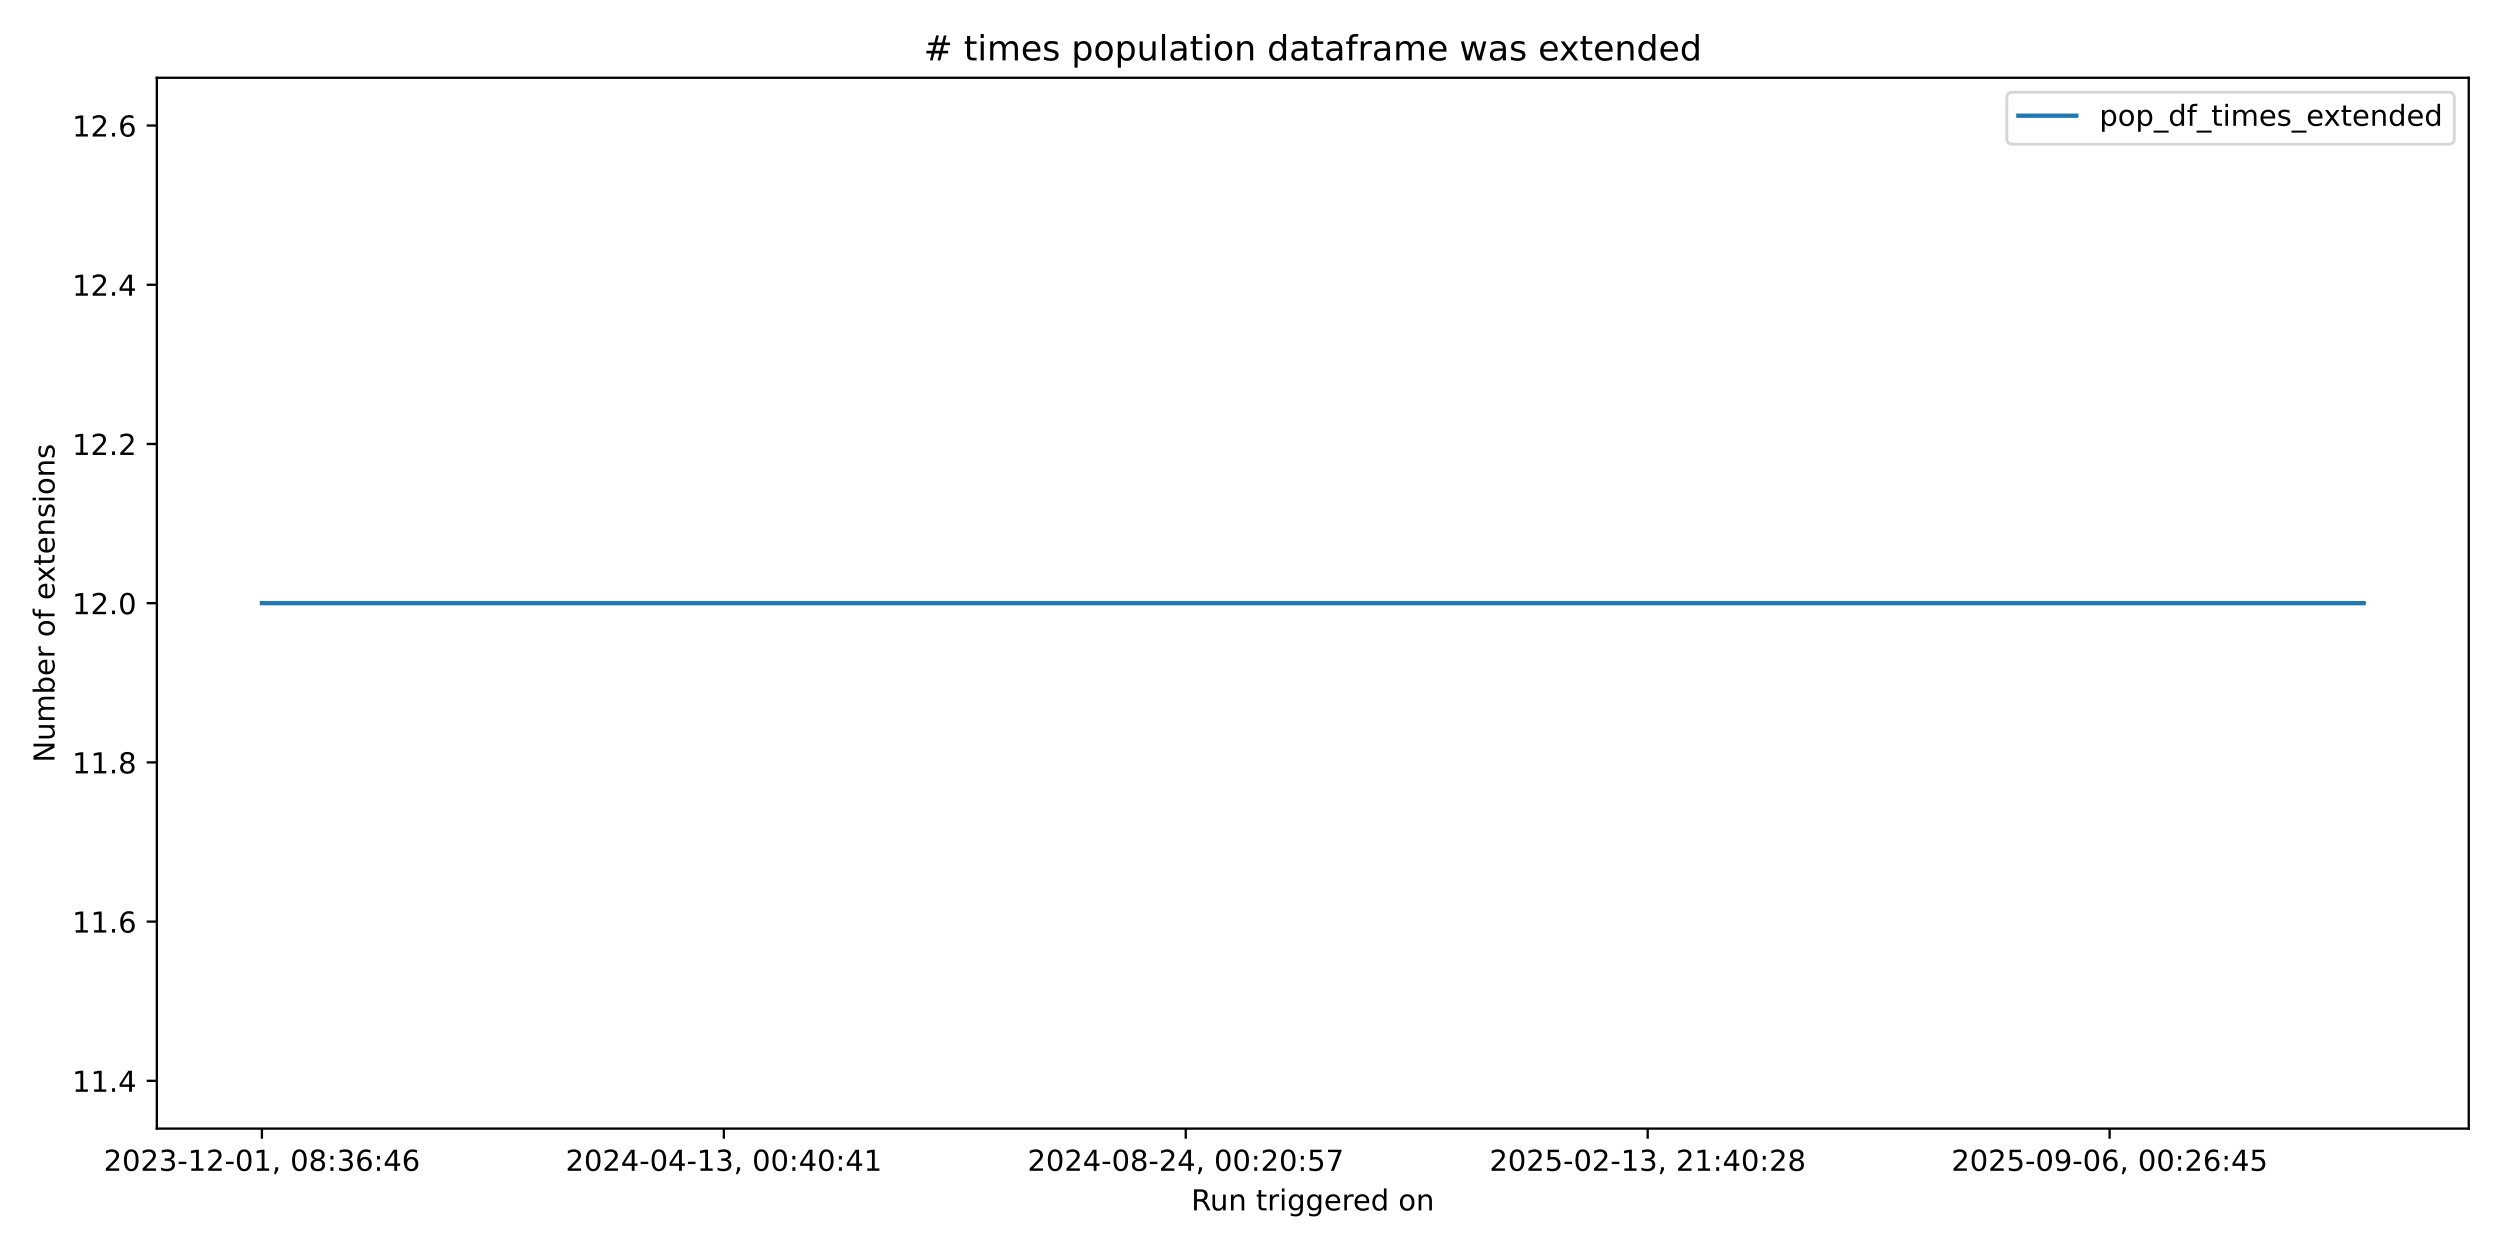
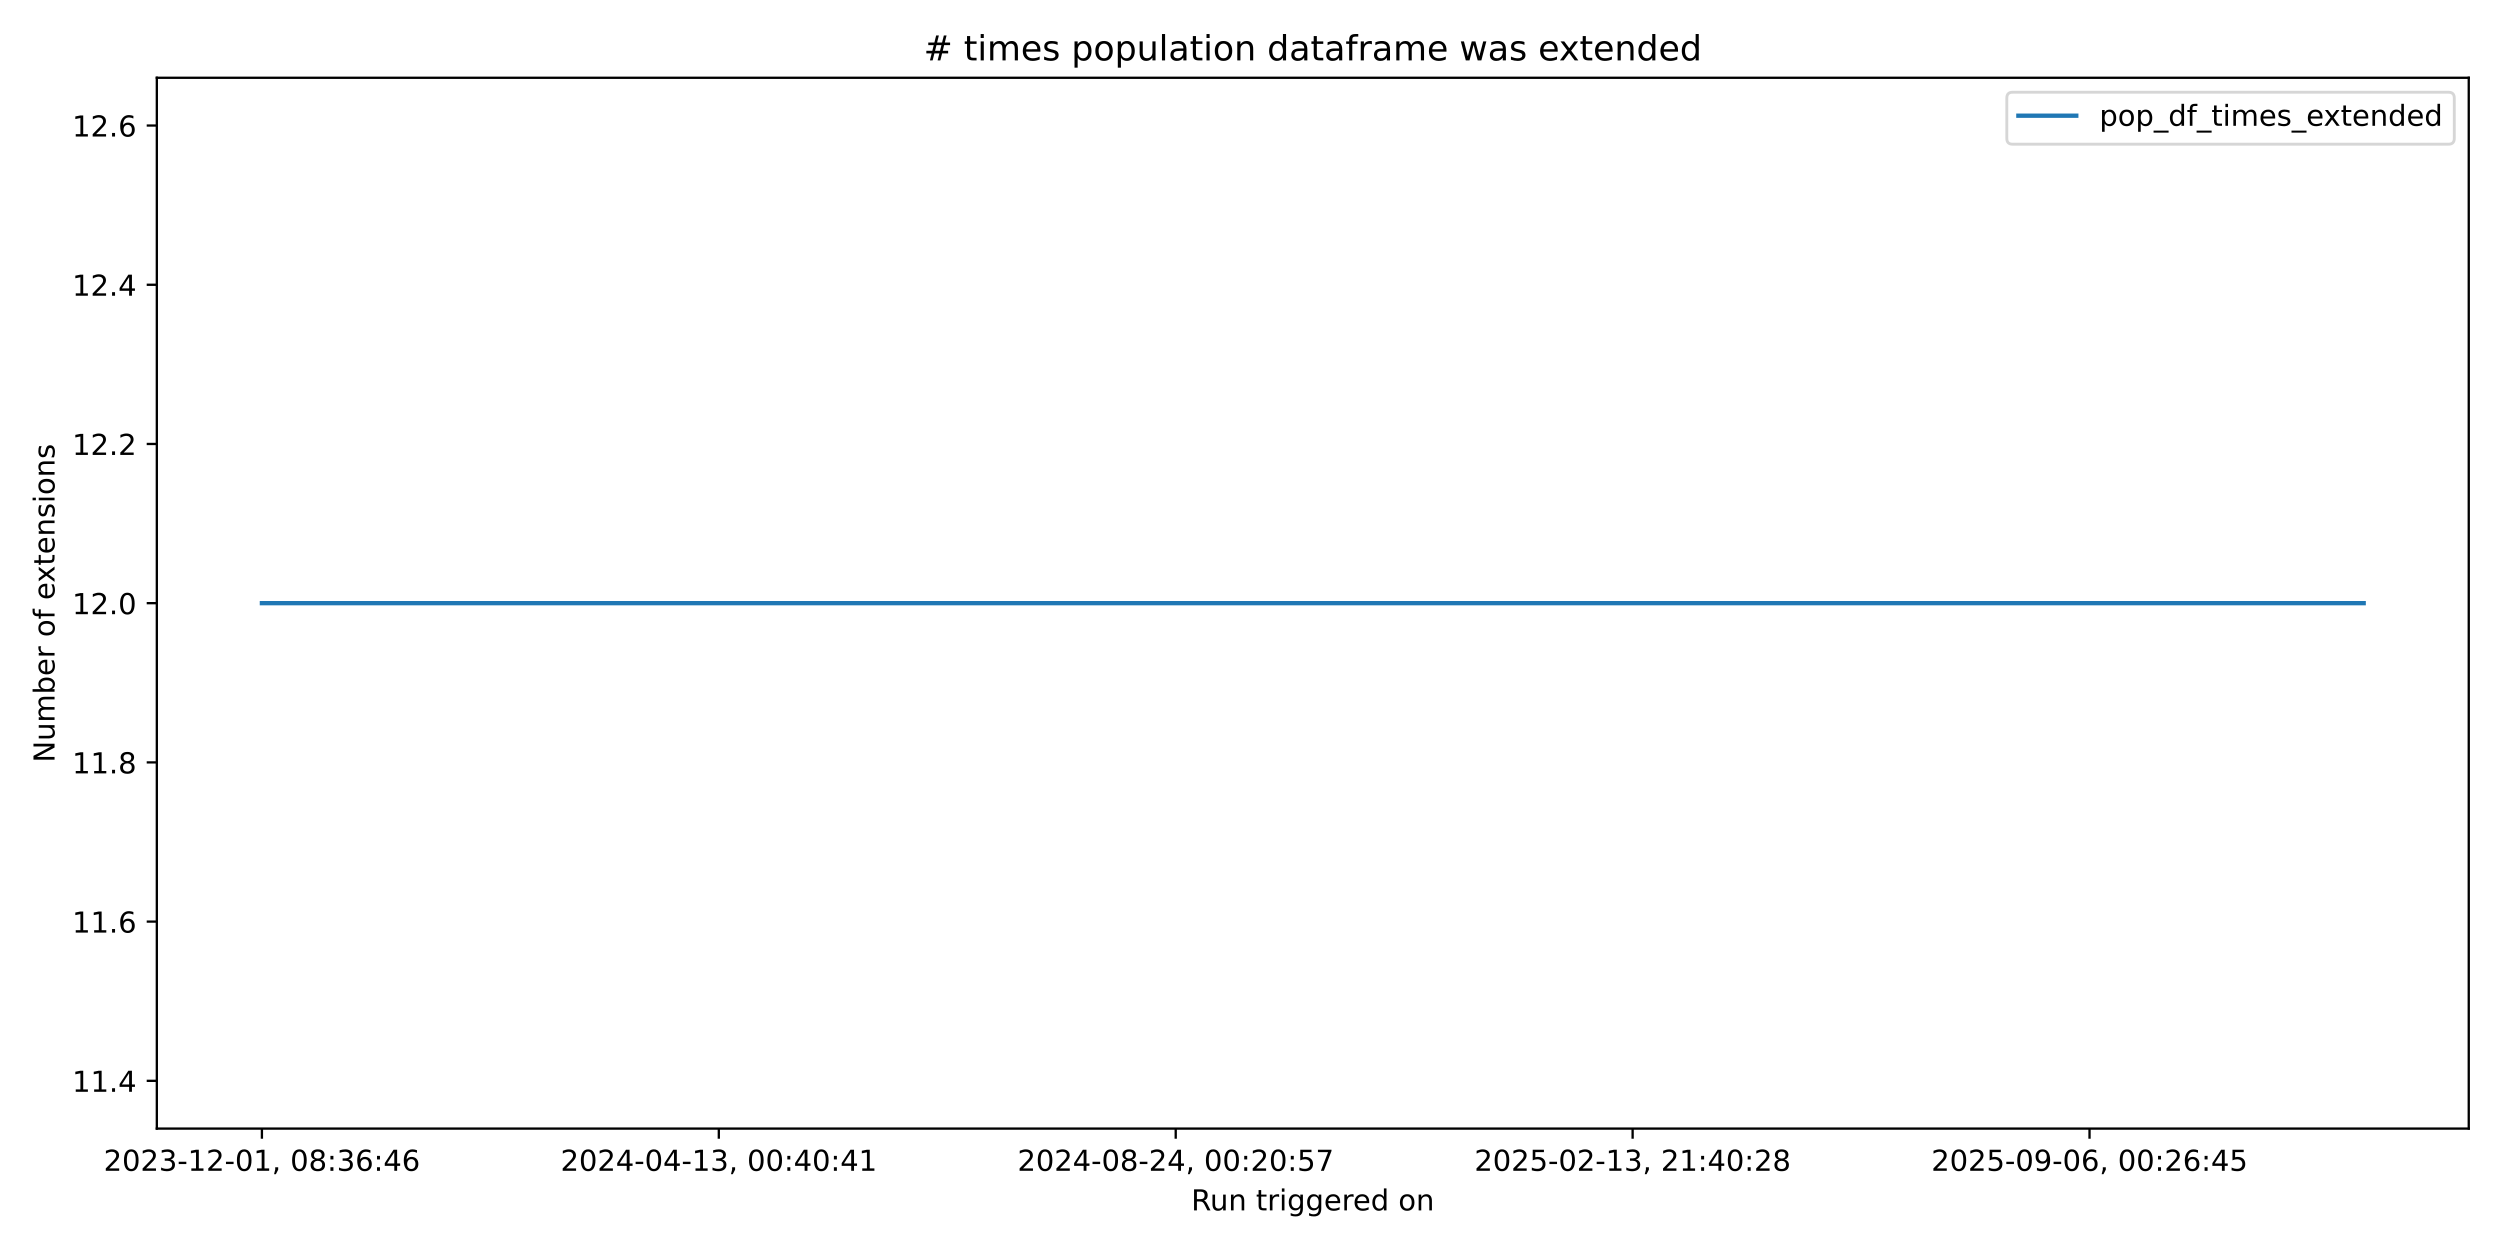
<svg xmlns="http://www.w3.org/2000/svg" xmlns:xlink="http://www.w3.org/1999/xlink" width="864pt" height="432pt" viewBox="0 0 864 432" version="1.1">
  <defs>
    <style type="text/css">*{stroke-linejoin: round; stroke-linecap: butt}</style>
  </defs>
  <g id="figure_1">
    <g id="patch_1">
      <path d="M 0 432  L 864 432  L 864 0  L 0 0  z " style="fill: #ffffff" />
    </g>
    <g id="axes_1">
      <g id="patch_2">
        <path d="M 54.2 390.04  L 853.2 390.04  L 853.2 26.88  L 54.2 26.88  z " style="fill: #ffffff" />
      </g>
      <g id="matplotlib.axis_1">
        <g id="xtick_1">
          <g id="line2d_1">
            <defs>
-               <path id="mfbd7a65c0e" d="M 0 0  L 0 3.5  " style="stroke: #000000; stroke-width: 0.8" />
+               <path id="me5af6bb1bf" d="M 0 0  L 0 3.5  " style="stroke: #000000; stroke-width: 0.8" />
            </defs>
            <g>
-               <use xlink:href="#mfbd7a65c0e" x="90.518" y="390.04" style="stroke: #000000; stroke-width: 0.8" />
+               <use xlink:href="#me5af6bb1bf" x="90.518" y="390.04" style="stroke: #000000; stroke-width: 0.8" />
            </g>
          </g>
          <g id="text_1">
            <g transform="translate(35.82599 404.6384) scale(0.1 -0.1)">
              <defs>
                <path id="DejaVuSans-32" d="M 1228 531  L 3431 531  L 3431 0  L 469 0  L 469 531  Q 828 903 1448 1529  Q 2069 2156 2228 2338  Q 2531 2678 2651 2914  Q 2772 3150 2772 3378  Q 2772 3750 2511 3984  Q 2250 4219 1831 4219  Q 1534 4219 1204 4116  Q 875 4013 500 3803  L 500 4441  Q 881 4594 1212 4672  Q 1544 4750 1819 4750  Q 2544 4750 2975 4387  Q 3406 4025 3406 3419  Q 3406 3131 3298 2873  Q 3191 2616 2906 2266  Q 2828 2175 2409 1742  Q 1991 1309 1228 531  z " transform="scale(0.015625)" />
                <path id="DejaVuSans-30" d="M 2034 4250  Q 1547 4250 1301 3770  Q 1056 3291 1056 2328  Q 1056 1369 1301 889  Q 1547 409 2034 409  Q 2525 409 2770 889  Q 3016 1369 3016 2328  Q 3016 3291 2770 3770  Q 2525 4250 2034 4250  z M 2034 4750  Q 2819 4750 3233 4129  Q 3647 3509 3647 2328  Q 3647 1150 3233 529  Q 2819 -91 2034 -91  Q 1250 -91 836 529  Q 422 1150 422 2328  Q 422 3509 836 4129  Q 1250 4750 2034 4750  z " transform="scale(0.015625)" />
                <path id="DejaVuSans-33" d="M 2597 2516  Q 3050 2419 3304 2112  Q 3559 1806 3559 1356  Q 3559 666 3084 287  Q 2609 -91 1734 -91  Q 1441 -91 1130 -33  Q 819 25 488 141  L 488 750  Q 750 597 1062 519  Q 1375 441 1716 441  Q 2309 441 2620 675  Q 2931 909 2931 1356  Q 2931 1769 2642 2001  Q 2353 2234 1838 2234  L 1294 2234  L 1294 2753  L 1863 2753  Q 2328 2753 2575 2939  Q 2822 3125 2822 3475  Q 2822 3834 2567 4026  Q 2313 4219 1838 4219  Q 1578 4219 1281 4162  Q 984 4106 628 3988  L 628 4550  Q 988 4650 1302 4700  Q 1616 4750 1894 4750  Q 2613 4750 3031 4423  Q 3450 4097 3450 3541  Q 3450 3153 3228 2886  Q 3006 2619 2597 2516  z " transform="scale(0.015625)" />
                <path id="DejaVuSans-2d" d="M 313 2009  L 1997 2009  L 1997 1497  L 313 1497  L 313 2009  z " transform="scale(0.015625)" />
                <path id="DejaVuSans-31" d="M 794 531  L 1825 531  L 1825 4091  L 703 3866  L 703 4441  L 1819 4666  L 2450 4666  L 2450 531  L 3481 531  L 3481 0  L 794 0  L 794 531  z " transform="scale(0.015625)" />
                <path id="DejaVuSans-2c" d="M 750 794  L 1409 794  L 1409 256  L 897 -744  L 494 -744  L 750 256  L 750 794  z " transform="scale(0.015625)" />
                <path id="DejaVuSans-20" transform="scale(0.015625)" />
                <path id="DejaVuSans-38" d="M 2034 2216  Q 1584 2216 1326 1975  Q 1069 1734 1069 1313  Q 1069 891 1326 650  Q 1584 409 2034 409  Q 2484 409 2743 651  Q 3003 894 3003 1313  Q 3003 1734 2745 1975  Q 2488 2216 2034 2216  z M 1403 2484  Q 997 2584 770 2862  Q 544 3141 544 3541  Q 544 4100 942 4425  Q 1341 4750 2034 4750  Q 2731 4750 3128 4425  Q 3525 4100 3525 3541  Q 3525 3141 3298 2862  Q 3072 2584 2669 2484  Q 3125 2378 3379 2068  Q 3634 1759 3634 1313  Q 3634 634 3220 271  Q 2806 -91 2034 -91  Q 1263 -91 848 271  Q 434 634 434 1313  Q 434 1759 690 2068  Q 947 2378 1403 2484  z M 1172 3481  Q 1172 3119 1398 2916  Q 1625 2713 2034 2713  Q 2441 2713 2670 2916  Q 2900 3119 2900 3481  Q 2900 3844 2670 4047  Q 2441 4250 2034 4250  Q 1625 4250 1398 4047  Q 1172 3844 1172 3481  z " transform="scale(0.015625)" />
                <path id="DejaVuSans-3a" d="M 750 794  L 1409 794  L 1409 0  L 750 0  L 750 794  z M 750 3309  L 1409 3309  L 1409 2516  L 750 2516  L 750 3309  z " transform="scale(0.015625)" />
                <path id="DejaVuSans-36" d="M 2113 2584  Q 1688 2584 1439 2293  Q 1191 2003 1191 1497  Q 1191 994 1439 701  Q 1688 409 2113 409  Q 2538 409 2786 701  Q 3034 994 3034 1497  Q 3034 2003 2786 2293  Q 2538 2584 2113 2584  z M 3366 4563  L 3366 3988  Q 3128 4100 2886 4159  Q 2644 4219 2406 4219  Q 1781 4219 1451 3797  Q 1122 3375 1075 2522  Q 1259 2794 1537 2939  Q 1816 3084 2150 3084  Q 2853 3084 3261 2657  Q 3669 2231 3669 1497  Q 3669 778 3244 343  Q 2819 -91 2113 -91  Q 1303 -91 875 529  Q 447 1150 447 2328  Q 447 3434 972 4092  Q 1497 4750 2381 4750  Q 2619 4750 2861 4703  Q 3103 4656 3366 4563  z " transform="scale(0.015625)" />
                <path id="DejaVuSans-34" d="M 2419 4116  L 825 1625  L 2419 1625  L 2419 4116  z M 2253 4666  L 3047 4666  L 3047 1625  L 3713 1625  L 3713 1100  L 3047 1100  L 3047 0  L 2419 0  L 2419 1100  L 313 1100  L 313 1709  L 2253 4666  z " transform="scale(0.015625)" />
              </defs>
              <use xlink:href="#DejaVuSans-32" />
              <use xlink:href="#DejaVuSans-30" transform="translate(63.62305 0)" />
              <use xlink:href="#DejaVuSans-32" transform="translate(127.2461 0)" />
              <use xlink:href="#DejaVuSans-33" transform="translate(190.8691 0)" />
              <use xlink:href="#DejaVuSans-2d" transform="translate(254.4922 0)" />
              <use xlink:href="#DejaVuSans-31" transform="translate(290.5762 0)" />
              <use xlink:href="#DejaVuSans-32" transform="translate(354.1992 0)" />
              <use xlink:href="#DejaVuSans-2d" transform="translate(417.8223 0)" />
              <use xlink:href="#DejaVuSans-30" transform="translate(453.9062 0)" />
              <use xlink:href="#DejaVuSans-31" transform="translate(517.5293 0)" />
              <use xlink:href="#DejaVuSans-2c" transform="translate(581.1523 0)" />
              <use xlink:href="#DejaVuSans-20" transform="translate(612.9395 0)" />
              <use xlink:href="#DejaVuSans-30" transform="translate(644.7266 0)" />
              <use xlink:href="#DejaVuSans-38" transform="translate(708.3496 0)" />
              <use xlink:href="#DejaVuSans-3a" transform="translate(771.9727 0)" />
              <use xlink:href="#DejaVuSans-33" transform="translate(805.6641 0)" />
              <use xlink:href="#DejaVuSans-36" transform="translate(869.2871 0)" />
              <use xlink:href="#DejaVuSans-3a" transform="translate(932.9102 0)" />
              <use xlink:href="#DejaVuSans-34" transform="translate(966.6016 0)" />
              <use xlink:href="#DejaVuSans-36" transform="translate(1030.225 0)" />
            </g>
          </g>
        </g>
        <g id="xtick_2">
          <g id="line2d_2">
            <g>
-               <use xlink:href="#mfbd7a65c0e" x="250.159" y="390.04" style="stroke: #000000; stroke-width: 0.8" />
+               <use xlink:href="#me5af6bb1bf" x="248.423" y="390.04" style="stroke: #000000; stroke-width: 0.8" />
            </g>
          </g>
          <g id="text_2">
-             <g transform="translate(195.4664 404.6384) scale(0.1 -0.1)">
+             <g transform="translate(193.7311 404.6384) scale(0.1 -0.1)">
              <use xlink:href="#DejaVuSans-32" />
              <use xlink:href="#DejaVuSans-30" transform="translate(63.62305 0)" />
              <use xlink:href="#DejaVuSans-32" transform="translate(127.2461 0)" />
              <use xlink:href="#DejaVuSans-34" transform="translate(190.8691 0)" />
              <use xlink:href="#DejaVuSans-2d" transform="translate(254.4922 0)" />
              <use xlink:href="#DejaVuSans-30" transform="translate(290.5762 0)" />
              <use xlink:href="#DejaVuSans-34" transform="translate(354.1992 0)" />
              <use xlink:href="#DejaVuSans-2d" transform="translate(417.8223 0)" />
              <use xlink:href="#DejaVuSans-31" transform="translate(453.9062 0)" />
              <use xlink:href="#DejaVuSans-33" transform="translate(517.5293 0)" />
              <use xlink:href="#DejaVuSans-2c" transform="translate(581.1523 0)" />
              <use xlink:href="#DejaVuSans-20" transform="translate(612.9395 0)" />
              <use xlink:href="#DejaVuSans-30" transform="translate(644.7266 0)" />
              <use xlink:href="#DejaVuSans-30" transform="translate(708.3496 0)" />
              <use xlink:href="#DejaVuSans-3a" transform="translate(771.9727 0)" />
              <use xlink:href="#DejaVuSans-34" transform="translate(805.6641 0)" />
              <use xlink:href="#DejaVuSans-30" transform="translate(869.2871 0)" />
              <use xlink:href="#DejaVuSans-3a" transform="translate(932.9102 0)" />
              <use xlink:href="#DejaVuSans-34" transform="translate(966.6016 0)" />
              <use xlink:href="#DejaVuSans-31" transform="translate(1030.225 0)" />
            </g>
          </g>
        </g>
        <g id="xtick_3">
          <g id="line2d_3">
            <g>
-               <use xlink:href="#mfbd7a65c0e" x="409.799" y="390.04" style="stroke: #000000; stroke-width: 0.8" />
+               <use xlink:href="#me5af6bb1bf" x="406.328" y="390.04" style="stroke: #000000; stroke-width: 0.8" />
            </g>
          </g>
          <g id="text_3">
-             <g transform="translate(355.1067 404.6384) scale(0.1 -0.1)">
+             <g transform="translate(351.6363 404.6384) scale(0.1 -0.1)">
              <defs>
                <path id="DejaVuSans-35" d="M 691 4666  L 3169 4666  L 3169 4134  L 1269 4134  L 1269 2991  Q 1406 3038 1543 3061  Q 1681 3084 1819 3084  Q 2600 3084 3056 2656  Q 3513 2228 3513 1497  Q 3513 744 3044 326  Q 2575 -91 1722 -91  Q 1428 -91 1123 -41  Q 819 9 494 109  L 494 744  Q 775 591 1075 516  Q 1375 441 1709 441  Q 2250 441 2565 725  Q 2881 1009 2881 1497  Q 2881 1984 2565 2268  Q 2250 2553 1709 2553  Q 1456 2553 1204 2497  Q 953 2441 691 2322  L 691 4666  z " transform="scale(0.015625)" />
                <path id="DejaVuSans-37" d="M 525 4666  L 3525 4666  L 3525 4397  L 1831 0  L 1172 0  L 2766 4134  L 525 4134  L 525 4666  z " transform="scale(0.015625)" />
              </defs>
              <use xlink:href="#DejaVuSans-32" />
              <use xlink:href="#DejaVuSans-30" transform="translate(63.62305 0)" />
              <use xlink:href="#DejaVuSans-32" transform="translate(127.2461 0)" />
              <use xlink:href="#DejaVuSans-34" transform="translate(190.8691 0)" />
              <use xlink:href="#DejaVuSans-2d" transform="translate(254.4922 0)" />
              <use xlink:href="#DejaVuSans-30" transform="translate(290.5762 0)" />
              <use xlink:href="#DejaVuSans-38" transform="translate(354.1992 0)" />
              <use xlink:href="#DejaVuSans-2d" transform="translate(417.8223 0)" />
              <use xlink:href="#DejaVuSans-32" transform="translate(453.9062 0)" />
              <use xlink:href="#DejaVuSans-34" transform="translate(517.5293 0)" />
              <use xlink:href="#DejaVuSans-2c" transform="translate(581.1523 0)" />
              <use xlink:href="#DejaVuSans-20" transform="translate(612.9395 0)" />
              <use xlink:href="#DejaVuSans-30" transform="translate(644.7266 0)" />
              <use xlink:href="#DejaVuSans-30" transform="translate(708.3496 0)" />
              <use xlink:href="#DejaVuSans-3a" transform="translate(771.9727 0)" />
              <use xlink:href="#DejaVuSans-32" transform="translate(805.6641 0)" />
              <use xlink:href="#DejaVuSans-30" transform="translate(869.2871 0)" />
              <use xlink:href="#DejaVuSans-3a" transform="translate(932.9102 0)" />
              <use xlink:href="#DejaVuSans-35" transform="translate(966.6016 0)" />
              <use xlink:href="#DejaVuSans-37" transform="translate(1030.225 0)" />
            </g>
          </g>
        </g>
        <g id="xtick_4">
          <g id="line2d_4">
            <g>
-               <use xlink:href="#mfbd7a65c0e" x="569.439" y="390.04" style="stroke: #000000; stroke-width: 0.8" />
+               <use xlink:href="#me5af6bb1bf" x="564.234" y="390.04" style="stroke: #000000; stroke-width: 0.8" />
            </g>
          </g>
          <g id="text_4">
-             <g transform="translate(514.7471 404.6384) scale(0.1 -0.1)">
+             <g transform="translate(509.5414 404.6384) scale(0.1 -0.1)">
              <use xlink:href="#DejaVuSans-32" />
              <use xlink:href="#DejaVuSans-30" transform="translate(63.62305 0)" />
              <use xlink:href="#DejaVuSans-32" transform="translate(127.2461 0)" />
              <use xlink:href="#DejaVuSans-35" transform="translate(190.8691 0)" />
              <use xlink:href="#DejaVuSans-2d" transform="translate(254.4922 0)" />
              <use xlink:href="#DejaVuSans-30" transform="translate(290.5762 0)" />
              <use xlink:href="#DejaVuSans-32" transform="translate(354.1992 0)" />
              <use xlink:href="#DejaVuSans-2d" transform="translate(417.8223 0)" />
              <use xlink:href="#DejaVuSans-31" transform="translate(453.9062 0)" />
              <use xlink:href="#DejaVuSans-33" transform="translate(517.5293 0)" />
              <use xlink:href="#DejaVuSans-2c" transform="translate(581.1523 0)" />
              <use xlink:href="#DejaVuSans-20" transform="translate(612.9395 0)" />
              <use xlink:href="#DejaVuSans-32" transform="translate(644.7266 0)" />
              <use xlink:href="#DejaVuSans-31" transform="translate(708.3496 0)" />
              <use xlink:href="#DejaVuSans-3a" transform="translate(771.9727 0)" />
              <use xlink:href="#DejaVuSans-34" transform="translate(805.6641 0)" />
              <use xlink:href="#DejaVuSans-30" transform="translate(869.2871 0)" />
              <use xlink:href="#DejaVuSans-3a" transform="translate(932.9102 0)" />
              <use xlink:href="#DejaVuSans-32" transform="translate(966.6016 0)" />
              <use xlink:href="#DejaVuSans-38" transform="translate(1030.225 0)" />
            </g>
          </g>
        </g>
        <g id="xtick_5">
          <g id="line2d_5">
            <g>
-               <use xlink:href="#mfbd7a65c0e" x="729.08" y="390.04" style="stroke: #000000; stroke-width: 0.8" />
+               <use xlink:href="#me5af6bb1bf" x="722.139" y="390.04" style="stroke: #000000; stroke-width: 0.8" />
            </g>
          </g>
          <g id="text_5">
-             <g transform="translate(674.3874 404.6384) scale(0.1 -0.1)">
+             <g transform="translate(667.4465 404.6384) scale(0.1 -0.1)">
              <defs>
                <path id="DejaVuSans-39" d="M 703 97  L 703 672  Q 941 559 1184 500  Q 1428 441 1663 441  Q 2288 441 2617 861  Q 2947 1281 2994 2138  Q 2813 1869 2534 1725  Q 2256 1581 1919 1581  Q 1219 1581 811 2004  Q 403 2428 403 3163  Q 403 3881 828 4315  Q 1253 4750 1959 4750  Q 2769 4750 3195 4129  Q 3622 3509 3622 2328  Q 3622 1225 3098 567  Q 2575 -91 1691 -91  Q 1453 -91 1209 -44  Q 966 3 703 97  z M 1959 2075  Q 2384 2075 2632 2365  Q 2881 2656 2881 3163  Q 2881 3666 2632 3958  Q 2384 4250 1959 4250  Q 1534 4250 1286 3958  Q 1038 3666 1038 3163  Q 1038 2656 1286 2365  Q 1534 2075 1959 2075  z " transform="scale(0.015625)" />
              </defs>
              <use xlink:href="#DejaVuSans-32" />
              <use xlink:href="#DejaVuSans-30" transform="translate(63.62305 0)" />
              <use xlink:href="#DejaVuSans-32" transform="translate(127.2461 0)" />
              <use xlink:href="#DejaVuSans-35" transform="translate(190.8691 0)" />
              <use xlink:href="#DejaVuSans-2d" transform="translate(254.4922 0)" />
              <use xlink:href="#DejaVuSans-30" transform="translate(290.5762 0)" />
              <use xlink:href="#DejaVuSans-39" transform="translate(354.1992 0)" />
              <use xlink:href="#DejaVuSans-2d" transform="translate(417.8223 0)" />
              <use xlink:href="#DejaVuSans-30" transform="translate(453.9062 0)" />
              <use xlink:href="#DejaVuSans-36" transform="translate(517.5293 0)" />
              <use xlink:href="#DejaVuSans-2c" transform="translate(581.1523 0)" />
              <use xlink:href="#DejaVuSans-20" transform="translate(612.9395 0)" />
              <use xlink:href="#DejaVuSans-30" transform="translate(644.7266 0)" />
              <use xlink:href="#DejaVuSans-30" transform="translate(708.3496 0)" />
              <use xlink:href="#DejaVuSans-3a" transform="translate(771.9727 0)" />
              <use xlink:href="#DejaVuSans-32" transform="translate(805.6641 0)" />
              <use xlink:href="#DejaVuSans-36" transform="translate(869.2871 0)" />
              <use xlink:href="#DejaVuSans-3a" transform="translate(932.9102 0)" />
              <use xlink:href="#DejaVuSans-34" transform="translate(966.6016 0)" />
              <use xlink:href="#DejaVuSans-35" transform="translate(1030.225 0)" />
            </g>
          </g>
        </g>
        <g id="text_6">
          <g transform="translate(411.6836 418.3166) scale(0.1 -0.1)">
            <defs>
              <path id="DejaVuSans-52" d="M 2841 2188  Q 3044 2119 3236 1894  Q 3428 1669 3622 1275  L 4263 0  L 3584 0  L 2988 1197  Q 2756 1666 2539 1819  Q 2322 1972 1947 1972  L 1259 1972  L 1259 0  L 628 0  L 628 4666  L 2053 4666  Q 2853 4666 3247 4331  Q 3641 3997 3641 3322  Q 3641 2881 3436 2590  Q 3231 2300 2841 2188  z M 1259 4147  L 1259 2491  L 2053 2491  Q 2509 2491 2742 2702  Q 2975 2913 2975 3322  Q 2975 3731 2742 3939  Q 2509 4147 2053 4147  L 1259 4147  z " transform="scale(0.015625)" />
              <path id="DejaVuSans-75" d="M 544 1381  L 544 3500  L 1119 3500  L 1119 1403  Q 1119 906 1312 657  Q 1506 409 1894 409  Q 2359 409 2629 706  Q 2900 1003 2900 1516  L 2900 3500  L 3475 3500  L 3475 0  L 2900 0  L 2900 538  Q 2691 219 2414 64  Q 2138 -91 1772 -91  Q 1169 -91 856 284  Q 544 659 544 1381  z M 1991 3584  L 1991 3584  z " transform="scale(0.015625)" />
              <path id="DejaVuSans-6e" d="M 3513 2113  L 3513 0  L 2938 0  L 2938 2094  Q 2938 2591 2744 2837  Q 2550 3084 2163 3084  Q 1697 3084 1428 2787  Q 1159 2491 1159 1978  L 1159 0  L 581 0  L 581 3500  L 1159 3500  L 1159 2956  Q 1366 3272 1645 3428  Q 1925 3584 2291 3584  Q 2894 3584 3203 3211  Q 3513 2838 3513 2113  z " transform="scale(0.015625)" />
              <path id="DejaVuSans-74" d="M 1172 4494  L 1172 3500  L 2356 3500  L 2356 3053  L 1172 3053  L 1172 1153  Q 1172 725 1289 603  Q 1406 481 1766 481  L 2356 481  L 2356 0  L 1766 0  Q 1100 0 847 248  Q 594 497 594 1153  L 594 3053  L 172 3053  L 172 3500  L 594 3500  L 594 4494  L 1172 4494  z " transform="scale(0.015625)" />
              <path id="DejaVuSans-72" d="M 2631 2963  Q 2534 3019 2420 3045  Q 2306 3072 2169 3072  Q 1681 3072 1420 2755  Q 1159 2438 1159 1844  L 1159 0  L 581 0  L 581 3500  L 1159 3500  L 1159 2956  Q 1341 3275 1631 3429  Q 1922 3584 2338 3584  Q 2397 3584 2469 3576  Q 2541 3569 2628 3553  L 2631 2963  z " transform="scale(0.015625)" />
              <path id="DejaVuSans-69" d="M 603 3500  L 1178 3500  L 1178 0  L 603 0  L 603 3500  z M 603 4863  L 1178 4863  L 1178 4134  L 603 4134  L 603 4863  z " transform="scale(0.015625)" />
              <path id="DejaVuSans-67" d="M 2906 1791  Q 2906 2416 2648 2759  Q 2391 3103 1925 3103  Q 1463 3103 1205 2759  Q 947 2416 947 1791  Q 947 1169 1205 825  Q 1463 481 1925 481  Q 2391 481 2648 825  Q 2906 1169 2906 1791  z M 3481 434  Q 3481 -459 3084 -895  Q 2688 -1331 1869 -1331  Q 1566 -1331 1297 -1286  Q 1028 -1241 775 -1147  L 775 -588  Q 1028 -725 1275 -790  Q 1522 -856 1778 -856  Q 2344 -856 2625 -561  Q 2906 -266 2906 331  L 2906 616  Q 2728 306 2450 153  Q 2172 0 1784 0  Q 1141 0 747 490  Q 353 981 353 1791  Q 353 2603 747 3093  Q 1141 3584 1784 3584  Q 2172 3584 2450 3431  Q 2728 3278 2906 2969  L 2906 3500  L 3481 3500  L 3481 434  z " transform="scale(0.015625)" />
              <path id="DejaVuSans-65" d="M 3597 1894  L 3597 1613  L 953 1613  Q 991 1019 1311 708  Q 1631 397 2203 397  Q 2534 397 2845 478  Q 3156 559 3463 722  L 3463 178  Q 3153 47 2828 -22  Q 2503 -91 2169 -91  Q 1331 -91 842 396  Q 353 884 353 1716  Q 353 2575 817 3079  Q 1281 3584 2069 3584  Q 2775 3584 3186 3129  Q 3597 2675 3597 1894  z M 3022 2063  Q 3016 2534 2758 2815  Q 2500 3097 2075 3097  Q 1594 3097 1305 2825  Q 1016 2553 972 2059  L 3022 2063  z " transform="scale(0.015625)" />
              <path id="DejaVuSans-64" d="M 2906 2969  L 2906 4863  L 3481 4863  L 3481 0  L 2906 0  L 2906 525  Q 2725 213 2448 61  Q 2172 -91 1784 -91  Q 1150 -91 751 415  Q 353 922 353 1747  Q 353 2572 751 3078  Q 1150 3584 1784 3584  Q 2172 3584 2448 3432  Q 2725 3281 2906 2969  z M 947 1747  Q 947 1113 1208 752  Q 1469 391 1925 391  Q 2381 391 2643 752  Q 2906 1113 2906 1747  Q 2906 2381 2643 2742  Q 2381 3103 1925 3103  Q 1469 3103 1208 2742  Q 947 2381 947 1747  z " transform="scale(0.015625)" />
              <path id="DejaVuSans-6f" d="M 1959 3097  Q 1497 3097 1228 2736  Q 959 2375 959 1747  Q 959 1119 1226 758  Q 1494 397 1959 397  Q 2419 397 2687 759  Q 2956 1122 2956 1747  Q 2956 2369 2687 2733  Q 2419 3097 1959 3097  z M 1959 3584  Q 2709 3584 3137 3096  Q 3566 2609 3566 1747  Q 3566 888 3137 398  Q 2709 -91 1959 -91  Q 1206 -91 779 398  Q 353 888 353 1747  Q 353 2609 779 3096  Q 1206 3584 1959 3584  z " transform="scale(0.015625)" />
            </defs>
            <use xlink:href="#DejaVuSans-52" />
            <use xlink:href="#DejaVuSans-75" transform="translate(64.98242 0)" />
            <use xlink:href="#DejaVuSans-6e" transform="translate(128.3613 0)" />
            <use xlink:href="#DejaVuSans-20" transform="translate(191.7402 0)" />
            <use xlink:href="#DejaVuSans-74" transform="translate(223.5273 0)" />
            <use xlink:href="#DejaVuSans-72" transform="translate(262.7363 0)" />
            <use xlink:href="#DejaVuSans-69" transform="translate(303.8496 0)" />
            <use xlink:href="#DejaVuSans-67" transform="translate(331.6328 0)" />
            <use xlink:href="#DejaVuSans-67" transform="translate(395.1094 0)" />
            <use xlink:href="#DejaVuSans-65" transform="translate(458.5859 0)" />
            <use xlink:href="#DejaVuSans-72" transform="translate(520.1094 0)" />
            <use xlink:href="#DejaVuSans-65" transform="translate(558.9727 0)" />
            <use xlink:href="#DejaVuSans-64" transform="translate(620.4961 0)" />
            <use xlink:href="#DejaVuSans-20" transform="translate(683.9727 0)" />
            <use xlink:href="#DejaVuSans-6f" transform="translate(715.7598 0)" />
            <use xlink:href="#DejaVuSans-6e" transform="translate(776.9414 0)" />
          </g>
        </g>
      </g>
      <g id="matplotlib.axis_2">
        <g id="ytick_1">
          <g id="line2d_6">
            <defs>
-               <path id="med6fcf92b0" d="M 0 0  L -3.5 0  " style="stroke: #000000; stroke-width: 0.8" />
+               <path id="ma566cd73bb" d="M 0 0  L -3.5 0  " style="stroke: #000000; stroke-width: 0.8" />
            </defs>
            <g>
-               <use xlink:href="#med6fcf92b0" x="54.2" y="373.533" style="stroke: #000000; stroke-width: 0.8" />
+               <use xlink:href="#ma566cd73bb" x="54.2" y="373.533" style="stroke: #000000; stroke-width: 0.8" />
            </g>
          </g>
          <g id="text_7">
            <g transform="translate(24.93437 377.3319) scale(0.1 -0.1)">
              <defs>
                <path id="DejaVuSans-2e" d="M 684 794  L 1344 794  L 1344 0  L 684 0  L 684 794  z " transform="scale(0.015625)" />
              </defs>
              <use xlink:href="#DejaVuSans-31" />
              <use xlink:href="#DejaVuSans-31" transform="translate(63.62305 0)" />
              <use xlink:href="#DejaVuSans-2e" transform="translate(127.2461 0)" />
              <use xlink:href="#DejaVuSans-34" transform="translate(159.0332 0)" />
            </g>
          </g>
        </g>
        <g id="ytick_2">
          <g id="line2d_7">
            <g>
-               <use xlink:href="#med6fcf92b0" x="54.2" y="318.508" style="stroke: #000000; stroke-width: 0.8" />
+               <use xlink:href="#ma566cd73bb" x="54.2" y="318.508" style="stroke: #000000; stroke-width: 0.8" />
            </g>
          </g>
          <g id="text_8">
            <g transform="translate(24.93437 322.3077) scale(0.1 -0.1)">
              <use xlink:href="#DejaVuSans-31" />
              <use xlink:href="#DejaVuSans-31" transform="translate(63.62305 0)" />
              <use xlink:href="#DejaVuSans-2e" transform="translate(127.2461 0)" />
              <use xlink:href="#DejaVuSans-36" transform="translate(159.0332 0)" />
            </g>
          </g>
        </g>
        <g id="ytick_3">
          <g id="line2d_8">
            <g>
-               <use xlink:href="#med6fcf92b0" x="54.2" y="263.484" style="stroke: #000000; stroke-width: 0.8" />
+               <use xlink:href="#ma566cd73bb" x="54.2" y="263.484" style="stroke: #000000; stroke-width: 0.8" />
            </g>
          </g>
          <g id="text_9">
            <g transform="translate(24.93437 267.2835) scale(0.1 -0.1)">
              <use xlink:href="#DejaVuSans-31" />
              <use xlink:href="#DejaVuSans-31" transform="translate(63.62305 0)" />
              <use xlink:href="#DejaVuSans-2e" transform="translate(127.2461 0)" />
              <use xlink:href="#DejaVuSans-38" transform="translate(159.0332 0)" />
            </g>
          </g>
        </g>
        <g id="ytick_4">
          <g id="line2d_9">
            <g>
-               <use xlink:href="#med6fcf92b0" x="54.2" y="208.46" style="stroke: #000000; stroke-width: 0.8" />
+               <use xlink:href="#ma566cd73bb" x="54.2" y="208.46" style="stroke: #000000; stroke-width: 0.8" />
            </g>
          </g>
          <g id="text_10">
            <g transform="translate(24.93437 212.2592) scale(0.1 -0.1)">
              <use xlink:href="#DejaVuSans-31" />
              <use xlink:href="#DejaVuSans-32" transform="translate(63.62305 0)" />
              <use xlink:href="#DejaVuSans-2e" transform="translate(127.2461 0)" />
              <use xlink:href="#DejaVuSans-30" transform="translate(159.0332 0)" />
            </g>
          </g>
        </g>
        <g id="ytick_5">
          <g id="line2d_10">
            <g>
-               <use xlink:href="#med6fcf92b0" x="54.2" y="153.436" style="stroke: #000000; stroke-width: 0.8" />
+               <use xlink:href="#ma566cd73bb" x="54.2" y="153.436" style="stroke: #000000; stroke-width: 0.8" />
            </g>
          </g>
          <g id="text_11">
            <g transform="translate(24.93437 157.235) scale(0.1 -0.1)">
              <use xlink:href="#DejaVuSans-31" />
              <use xlink:href="#DejaVuSans-32" transform="translate(63.62305 0)" />
              <use xlink:href="#DejaVuSans-2e" transform="translate(127.2461 0)" />
              <use xlink:href="#DejaVuSans-32" transform="translate(159.0332 0)" />
            </g>
          </g>
        </g>
        <g id="ytick_6">
          <g id="line2d_11">
            <g>
-               <use xlink:href="#med6fcf92b0" x="54.2" y="98.412" style="stroke: #000000; stroke-width: 0.8" />
+               <use xlink:href="#ma566cd73bb" x="54.2" y="98.412" style="stroke: #000000; stroke-width: 0.8" />
            </g>
          </g>
          <g id="text_12">
            <g transform="translate(24.93437 102.2107) scale(0.1 -0.1)">
              <use xlink:href="#DejaVuSans-31" />
              <use xlink:href="#DejaVuSans-32" transform="translate(63.62305 0)" />
              <use xlink:href="#DejaVuSans-2e" transform="translate(127.2461 0)" />
              <use xlink:href="#DejaVuSans-34" transform="translate(159.0332 0)" />
            </g>
          </g>
        </g>
        <g id="ytick_7">
          <g id="line2d_12">
            <g>
-               <use xlink:href="#med6fcf92b0" x="54.2" y="43.387" style="stroke: #000000; stroke-width: 0.8" />
+               <use xlink:href="#ma566cd73bb" x="54.2" y="43.387" style="stroke: #000000; stroke-width: 0.8" />
            </g>
          </g>
          <g id="text_13">
            <g transform="translate(24.93437 47.18649) scale(0.1 -0.1)">
              <use xlink:href="#DejaVuSans-31" />
              <use xlink:href="#DejaVuSans-32" transform="translate(63.62305 0)" />
              <use xlink:href="#DejaVuSans-2e" transform="translate(127.2461 0)" />
              <use xlink:href="#DejaVuSans-36" transform="translate(159.0332 0)" />
            </g>
          </g>
        </g>
        <g id="text_14">
          <g transform="translate(18.85469 263.5241) rotate(-90) scale(0.1 -0.1)">
            <defs>
              <path id="DejaVuSans-4e" d="M 628 4666  L 1478 4666  L 3547 763  L 3547 4666  L 4159 4666  L 4159 0  L 3309 0  L 1241 3903  L 1241 0  L 628 0  L 628 4666  z " transform="scale(0.015625)" />
              <path id="DejaVuSans-6d" d="M 3328 2828  Q 3544 3216 3844 3400  Q 4144 3584 4550 3584  Q 5097 3584 5394 3201  Q 5691 2819 5691 2113  L 5691 0  L 5113 0  L 5113 2094  Q 5113 2597 4934 2840  Q 4756 3084 4391 3084  Q 3944 3084 3684 2787  Q 3425 2491 3425 1978  L 3425 0  L 2847 0  L 2847 2094  Q 2847 2600 2669 2842  Q 2491 3084 2119 3084  Q 1678 3084 1418 2786  Q 1159 2488 1159 1978  L 1159 0  L 581 0  L 581 3500  L 1159 3500  L 1159 2956  Q 1356 3278 1631 3431  Q 1906 3584 2284 3584  Q 2666 3584 2933 3390  Q 3200 3197 3328 2828  z " transform="scale(0.015625)" />
              <path id="DejaVuSans-62" d="M 3116 1747  Q 3116 2381 2855 2742  Q 2594 3103 2138 3103  Q 1681 3103 1420 2742  Q 1159 2381 1159 1747  Q 1159 1113 1420 752  Q 1681 391 2138 391  Q 2594 391 2855 752  Q 3116 1113 3116 1747  z M 1159 2969  Q 1341 3281 1617 3432  Q 1894 3584 2278 3584  Q 2916 3584 3314 3078  Q 3713 2572 3713 1747  Q 3713 922 3314 415  Q 2916 -91 2278 -91  Q 1894 -91 1617 61  Q 1341 213 1159 525  L 1159 0  L 581 0  L 581 4863  L 1159 4863  L 1159 2969  z " transform="scale(0.015625)" />
              <path id="DejaVuSans-66" d="M 2375 4863  L 2375 4384  L 1825 4384  Q 1516 4384 1395 4259  Q 1275 4134 1275 3809  L 1275 3500  L 2222 3500  L 2222 3053  L 1275 3053  L 1275 0  L 697 0  L 697 3053  L 147 3053  L 147 3500  L 697 3500  L 697 3744  Q 697 4328 969 4595  Q 1241 4863 1831 4863  L 2375 4863  z " transform="scale(0.015625)" />
              <path id="DejaVuSans-78" d="M 3513 3500  L 2247 1797  L 3578 0  L 2900 0  L 1881 1375  L 863 0  L 184 0  L 1544 1831  L 300 3500  L 978 3500  L 1906 2253  L 2834 3500  L 3513 3500  z " transform="scale(0.015625)" />
              <path id="DejaVuSans-73" d="M 2834 3397  L 2834 2853  Q 2591 2978 2328 3040  Q 2066 3103 1784 3103  Q 1356 3103 1142 2972  Q 928 2841 928 2578  Q 928 2378 1081 2264  Q 1234 2150 1697 2047  L 1894 2003  Q 2506 1872 2764 1633  Q 3022 1394 3022 966  Q 3022 478 2636 193  Q 2250 -91 1575 -91  Q 1294 -91 989 -36  Q 684 19 347 128  L 347 722  Q 666 556 975 473  Q 1284 391 1588 391  Q 1994 391 2212 530  Q 2431 669 2431 922  Q 2431 1156 2273 1281  Q 2116 1406 1581 1522  L 1381 1569  Q 847 1681 609 1914  Q 372 2147 372 2553  Q 372 3047 722 3315  Q 1072 3584 1716 3584  Q 2034 3584 2315 3537  Q 2597 3491 2834 3397  z " transform="scale(0.015625)" />
            </defs>
            <use xlink:href="#DejaVuSans-4e" />
            <use xlink:href="#DejaVuSans-75" transform="translate(74.80469 0)" />
            <use xlink:href="#DejaVuSans-6d" transform="translate(138.1836 0)" />
            <use xlink:href="#DejaVuSans-62" transform="translate(235.5957 0)" />
            <use xlink:href="#DejaVuSans-65" transform="translate(299.0723 0)" />
            <use xlink:href="#DejaVuSans-72" transform="translate(360.5957 0)" />
            <use xlink:href="#DejaVuSans-20" transform="translate(401.709 0)" />
            <use xlink:href="#DejaVuSans-6f" transform="translate(433.4961 0)" />
            <use xlink:href="#DejaVuSans-66" transform="translate(494.6777 0)" />
            <use xlink:href="#DejaVuSans-20" transform="translate(529.8828 0)" />
            <use xlink:href="#DejaVuSans-65" transform="translate(561.6699 0)" />
            <use xlink:href="#DejaVuSans-78" transform="translate(621.4434 0)" />
            <use xlink:href="#DejaVuSans-74" transform="translate(680.623 0)" />
            <use xlink:href="#DejaVuSans-65" transform="translate(719.832 0)" />
            <use xlink:href="#DejaVuSans-6e" transform="translate(781.3555 0)" />
            <use xlink:href="#DejaVuSans-73" transform="translate(844.7344 0)" />
            <use xlink:href="#DejaVuSans-69" transform="translate(896.834 0)" />
            <use xlink:href="#DejaVuSans-6f" transform="translate(924.6172 0)" />
            <use xlink:href="#DejaVuSans-6e" transform="translate(985.7988 0)" />
            <use xlink:href="#DejaVuSans-73" transform="translate(1049.178 0)" />
          </g>
        </g>
      </g>
      <g id="line2d_13">
-         <path d="M 90.518 208.46  L 98.5 208.46  L 106.482 208.46  L 114.464 208.46  L 122.446 208.46  L 130.428 208.46  L 138.41 208.46  L 146.392 208.46  L 154.374 208.46  L 162.356 208.46  L 170.338 208.46  L 178.32 208.46  L 186.302 208.46  L 194.284 208.46  L 202.266 208.46  L 210.248 208.46  L 218.23 208.46  L 226.212 208.46  L 234.195 208.46  L 242.177 208.46  L 250.159 208.46  L 258.141 208.46  L 266.123 208.46  L 274.105 208.46  L 282.087 208.46  L 290.069 208.46  L 298.051 208.46  L 306.033 208.46  L 314.015 208.46  L 321.997 208.46  L 329.979 208.46  L 337.961 208.46  L 345.943 208.46  L 353.925 208.46  L 361.907 208.46  L 369.889 208.46  L 377.871 208.46  L 385.853 208.46  L 393.835 208.46  L 401.817 208.46  L 409.799 208.46  L 417.781 208.46  L 425.763 208.46  L 433.745 208.46  L 441.727 208.46  L 449.709 208.46  L 457.691 208.46  L 465.673 208.46  L 473.655 208.46  L 481.637 208.46  L 489.619 208.46  L 497.601 208.46  L 505.583 208.46  L 513.565 208.46  L 521.547 208.46  L 529.529 208.46  L 537.511 208.46  L 545.493 208.46  L 553.475 208.46  L 561.457 208.46  L 569.439 208.46  L 577.421 208.46  L 585.403 208.46  L 593.385 208.46  L 601.367 208.46  L 609.349 208.46  L 617.331 208.46  L 625.313 208.46  L 633.295 208.46  L 641.277 208.46  L 649.259 208.46  L 657.241 208.46  L 665.223 208.46  L 673.205 208.46  L 681.188 208.46  L 689.17 208.46  L 697.152 208.46  L 705.134 208.46  L 713.116 208.46  L 721.098 208.46  L 729.08 208.46  L 737.062 208.46  L 745.044 208.46  L 753.026 208.46  L 761.008 208.46  L 768.99 208.46  L 776.972 208.46  L 784.954 208.46  L 792.936 208.46  L 800.918 208.46  L 808.9 208.46  L 816.882 208.46  " clip-path="url(#p9d286a7dff)" style="fill: none; stroke: #1f77b4; stroke-width: 1.5; stroke-linecap: square" />
+         <path d="M 90.518 208.46  L 98.413 208.46  L 106.309 208.46  L 114.204 208.46  L 122.099 208.46  L 129.994 208.46  L 137.89 208.46  L 145.785 208.46  L 153.68 208.46  L 161.575 208.46  L 169.471 208.46  L 177.366 208.46  L 185.261 208.46  L 193.157 208.46  L 201.052 208.46  L 208.947 208.46  L 216.842 208.46  L 224.738 208.46  L 232.633 208.46  L 240.528 208.46  L 248.423 208.46  L 256.319 208.46  L 264.214 208.46  L 272.109 208.46  L 280.004 208.46  L 287.9 208.46  L 295.795 208.46  L 303.69 208.46  L 311.585 208.46  L 319.481 208.46  L 327.376 208.46  L 335.271 208.46  L 343.166 208.46  L 351.062 208.46  L 358.957 208.46  L 366.852 208.46  L 374.747 208.46  L 382.643 208.46  L 390.538 208.46  L 398.433 208.46  L 406.328 208.46  L 414.224 208.46  L 422.119 208.46  L 430.014 208.46  L 437.909 208.46  L 445.805 208.46  L 453.7 208.46  L 461.595 208.46  L 469.491 208.46  L 477.386 208.46  L 485.281 208.46  L 493.176 208.46  L 501.072 208.46  L 508.967 208.46  L 516.862 208.46  L 524.757 208.46  L 532.653 208.46  L 540.548 208.46  L 548.443 208.46  L 556.338 208.46  L 564.234 208.46  L 572.129 208.46  L 580.024 208.46  L 587.919 208.46  L 595.815 208.46  L 603.71 208.46  L 611.605 208.46  L 619.5 208.46  L 627.396 208.46  L 635.291 208.46  L 643.186 208.46  L 651.081 208.46  L 658.977 208.46  L 666.872 208.46  L 674.767 208.46  L 682.662 208.46  L 690.558 208.46  L 698.453 208.46  L 706.348 208.46  L 714.243 208.46  L 722.139 208.46  L 730.034 208.46  L 737.929 208.46  L 745.825 208.46  L 753.72 208.46  L 761.615 208.46  L 769.51 208.46  L 777.406 208.46  L 785.301 208.46  L 793.196 208.46  L 801.091 208.46  L 808.987 208.46  L 816.882 208.46  " clip-path="url(#p48ffe0eee5)" style="fill: none; stroke: #1f77b4; stroke-width: 1.5; stroke-linecap: square" />
      </g>
      <g id="patch_3">
        <path d="M 54.2 390.04  L 54.2 26.88  " style="fill: none; stroke: #000000; stroke-width: 0.8; stroke-linejoin: miter; stroke-linecap: square" />
      </g>
      <g id="patch_4">
        <path d="M 853.2 390.04  L 853.2 26.88  " style="fill: none; stroke: #000000; stroke-width: 0.8; stroke-linejoin: miter; stroke-linecap: square" />
      </g>
      <g id="patch_5">
        <path d="M 54.2 390.04  L 853.2 390.04  " style="fill: none; stroke: #000000; stroke-width: 0.8; stroke-linejoin: miter; stroke-linecap: square" />
      </g>
      <g id="patch_6">
        <path d="M 54.2 26.88  L 853.2 26.88  " style="fill: none; stroke: #000000; stroke-width: 0.8; stroke-linejoin: miter; stroke-linecap: square" />
      </g>
      <g id="text_15">
        <g transform="translate(319.2175 20.88) scale(0.12 -0.12)">
          <defs>
            <path id="DejaVuSans-23" d="M 3272 2816  L 2363 2816  L 2100 1772  L 3016 1772  L 3272 2816  z M 2803 4594  L 2478 3297  L 3391 3297  L 3719 4594  L 4219 4594  L 3897 3297  L 4872 3297  L 4872 2816  L 3775 2816  L 3519 1772  L 4513 1772  L 4513 1294  L 3397 1294  L 3072 0  L 2572 0  L 2894 1294  L 1978 1294  L 1656 0  L 1153 0  L 1478 1294  L 494 1294  L 494 1772  L 1594 1772  L 1856 2816  L 850 2816  L 850 3297  L 1978 3297  L 2297 4594  L 2803 4594  z " transform="scale(0.015625)" />
            <path id="DejaVuSans-70" d="M 1159 525  L 1159 -1331  L 581 -1331  L 581 3500  L 1159 3500  L 1159 2969  Q 1341 3281 1617 3432  Q 1894 3584 2278 3584  Q 2916 3584 3314 3078  Q 3713 2572 3713 1747  Q 3713 922 3314 415  Q 2916 -91 2278 -91  Q 1894 -91 1617 61  Q 1341 213 1159 525  z M 3116 1747  Q 3116 2381 2855 2742  Q 2594 3103 2138 3103  Q 1681 3103 1420 2742  Q 1159 2381 1159 1747  Q 1159 1113 1420 752  Q 1681 391 2138 391  Q 2594 391 2855 752  Q 3116 1113 3116 1747  z " transform="scale(0.015625)" />
            <path id="DejaVuSans-6c" d="M 603 4863  L 1178 4863  L 1178 0  L 603 0  L 603 4863  z " transform="scale(0.015625)" />
            <path id="DejaVuSans-61" d="M 2194 1759  Q 1497 1759 1228 1600  Q 959 1441 959 1056  Q 959 750 1161 570  Q 1363 391 1709 391  Q 2188 391 2477 730  Q 2766 1069 2766 1631  L 2766 1759  L 2194 1759  z M 3341 1997  L 3341 0  L 2766 0  L 2766 531  Q 2569 213 2275 61  Q 1981 -91 1556 -91  Q 1019 -91 701 211  Q 384 513 384 1019  Q 384 1609 779 1909  Q 1175 2209 1959 2209  L 2766 2209  L 2766 2266  Q 2766 2663 2505 2880  Q 2244 3097 1772 3097  Q 1472 3097 1187 3025  Q 903 2953 641 2809  L 641 3341  Q 956 3463 1253 3523  Q 1550 3584 1831 3584  Q 2591 3584 2966 3190  Q 3341 2797 3341 1997  z " transform="scale(0.015625)" />
            <path id="DejaVuSans-77" d="M 269 3500  L 844 3500  L 1563 769  L 2278 3500  L 2956 3500  L 3675 769  L 4391 3500  L 4966 3500  L 4050 0  L 3372 0  L 2619 2869  L 1863 0  L 1184 0  L 269 3500  z " transform="scale(0.015625)" />
          </defs>
          <use xlink:href="#DejaVuSans-23" />
          <use xlink:href="#DejaVuSans-20" transform="translate(83.78906 0)" />
          <use xlink:href="#DejaVuSans-74" transform="translate(115.5762 0)" />
          <use xlink:href="#DejaVuSans-69" transform="translate(154.7852 0)" />
          <use xlink:href="#DejaVuSans-6d" transform="translate(182.5684 0)" />
          <use xlink:href="#DejaVuSans-65" transform="translate(279.9805 0)" />
          <use xlink:href="#DejaVuSans-73" transform="translate(341.5039 0)" />
          <use xlink:href="#DejaVuSans-20" transform="translate(393.6035 0)" />
          <use xlink:href="#DejaVuSans-70" transform="translate(425.3906 0)" />
          <use xlink:href="#DejaVuSans-6f" transform="translate(488.8672 0)" />
          <use xlink:href="#DejaVuSans-70" transform="translate(550.0488 0)" />
          <use xlink:href="#DejaVuSans-75" transform="translate(613.5254 0)" />
          <use xlink:href="#DejaVuSans-6c" transform="translate(676.9043 0)" />
          <use xlink:href="#DejaVuSans-61" transform="translate(704.6875 0)" />
          <use xlink:href="#DejaVuSans-74" transform="translate(765.9668 0)" />
          <use xlink:href="#DejaVuSans-69" transform="translate(805.1758 0)" />
          <use xlink:href="#DejaVuSans-6f" transform="translate(832.959 0)" />
          <use xlink:href="#DejaVuSans-6e" transform="translate(894.1406 0)" />
          <use xlink:href="#DejaVuSans-20" transform="translate(957.5195 0)" />
          <use xlink:href="#DejaVuSans-64" transform="translate(989.3066 0)" />
          <use xlink:href="#DejaVuSans-61" transform="translate(1052.783 0)" />
          <use xlink:href="#DejaVuSans-74" transform="translate(1114.062 0)" />
          <use xlink:href="#DejaVuSans-61" transform="translate(1153.271 0)" />
          <use xlink:href="#DejaVuSans-66" transform="translate(1214.551 0)" />
          <use xlink:href="#DejaVuSans-72" transform="translate(1249.756 0)" />
          <use xlink:href="#DejaVuSans-61" transform="translate(1290.869 0)" />
          <use xlink:href="#DejaVuSans-6d" transform="translate(1352.148 0)" />
          <use xlink:href="#DejaVuSans-65" transform="translate(1449.561 0)" />
          <use xlink:href="#DejaVuSans-20" transform="translate(1511.084 0)" />
          <use xlink:href="#DejaVuSans-77" transform="translate(1542.871 0)" />
          <use xlink:href="#DejaVuSans-61" transform="translate(1624.658 0)" />
          <use xlink:href="#DejaVuSans-73" transform="translate(1685.938 0)" />
          <use xlink:href="#DejaVuSans-20" transform="translate(1738.037 0)" />
          <use xlink:href="#DejaVuSans-65" transform="translate(1769.824 0)" />
          <use xlink:href="#DejaVuSans-78" transform="translate(1829.598 0)" />
          <use xlink:href="#DejaVuSans-74" transform="translate(1888.777 0)" />
          <use xlink:href="#DejaVuSans-65" transform="translate(1927.986 0)" />
          <use xlink:href="#DejaVuSans-6e" transform="translate(1989.51 0)" />
          <use xlink:href="#DejaVuSans-64" transform="translate(2052.889 0)" />
          <use xlink:href="#DejaVuSans-65" transform="translate(2116.365 0)" />
          <use xlink:href="#DejaVuSans-64" transform="translate(2177.889 0)" />
        </g>
      </g>
      <g id="legend_1">
        <g id="patch_7">
          <path d="M 695.556 49.836  L 846.2 49.836  Q 848.2 49.836 848.2 47.836  L 848.2 33.88  Q 848.2 31.88 846.2 31.88  L 695.556 31.88  Q 693.556 31.88 693.556 33.88  L 693.556 47.836  Q 693.556 49.836 695.556 49.836  z " style="fill: #ffffff; opacity: 0.8; stroke: #cccccc; stroke-linejoin: miter" />
        </g>
        <g id="line2d_14">
          <path d="M 697.556 39.978  L 707.556 39.978  L 717.556 39.978  " style="fill: none; stroke: #1f77b4; stroke-width: 1.5; stroke-linecap: square" />
        </g>
        <g id="text_16">
          <g transform="translate(725.5562 43.47844) scale(0.1 -0.1)">
            <defs>
              <path id="DejaVuSans-5f" d="M 3263 -1063  L 3263 -1509  L -63 -1509  L -63 -1063  L 3263 -1063  z " transform="scale(0.015625)" />
            </defs>
            <use xlink:href="#DejaVuSans-70" />
            <use xlink:href="#DejaVuSans-6f" transform="translate(63.47656 0)" />
            <use xlink:href="#DejaVuSans-70" transform="translate(124.6582 0)" />
            <use xlink:href="#DejaVuSans-5f" transform="translate(188.1348 0)" />
            <use xlink:href="#DejaVuSans-64" transform="translate(238.1348 0)" />
            <use xlink:href="#DejaVuSans-66" transform="translate(301.6113 0)" />
            <use xlink:href="#DejaVuSans-5f" transform="translate(336.8164 0)" />
            <use xlink:href="#DejaVuSans-74" transform="translate(386.8164 0)" />
            <use xlink:href="#DejaVuSans-69" transform="translate(426.0254 0)" />
            <use xlink:href="#DejaVuSans-6d" transform="translate(453.8086 0)" />
            <use xlink:href="#DejaVuSans-65" transform="translate(551.2207 0)" />
            <use xlink:href="#DejaVuSans-73" transform="translate(612.7441 0)" />
            <use xlink:href="#DejaVuSans-5f" transform="translate(664.8438 0)" />
            <use xlink:href="#DejaVuSans-65" transform="translate(714.8438 0)" />
            <use xlink:href="#DejaVuSans-78" transform="translate(774.6172 0)" />
            <use xlink:href="#DejaVuSans-74" transform="translate(833.7969 0)" />
            <use xlink:href="#DejaVuSans-65" transform="translate(873.0059 0)" />
            <use xlink:href="#DejaVuSans-6e" transform="translate(934.5293 0)" />
            <use xlink:href="#DejaVuSans-64" transform="translate(997.9082 0)" />
            <use xlink:href="#DejaVuSans-65" transform="translate(1061.385 0)" />
            <use xlink:href="#DejaVuSans-64" transform="translate(1122.908 0)" />
          </g>
        </g>
      </g>
    </g>
  </g>
  <defs>
-     <clipPath id="p9d286a7dff">
+     <clipPath id="p48ffe0eee5">
      <rect x="54.2" y="26.88" width="799" height="363.16" />
    </clipPath>
  </defs>
</svg>
